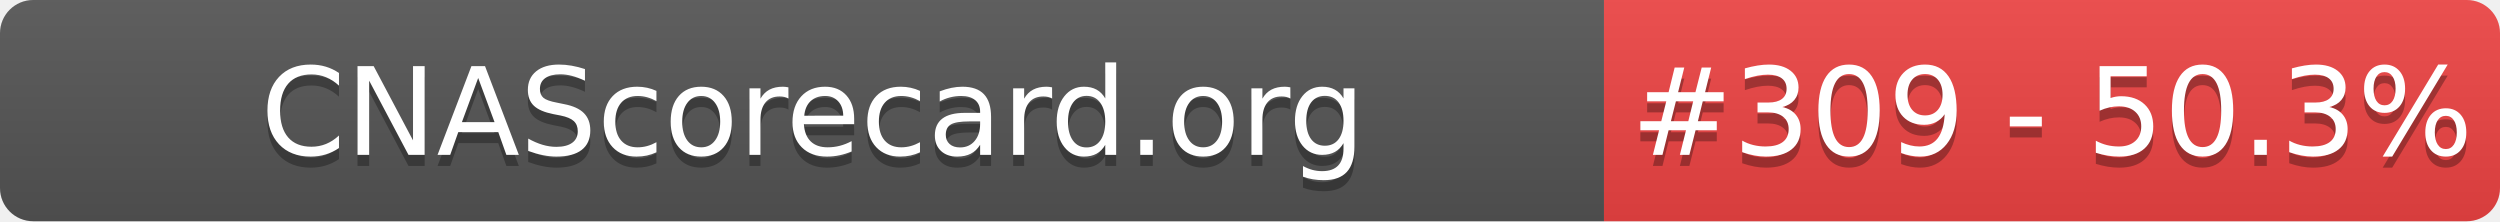
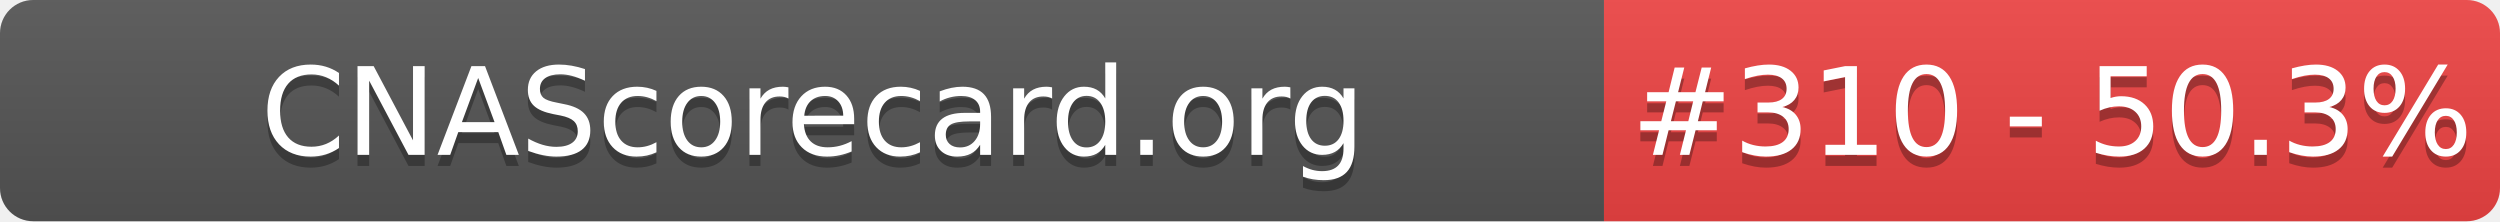
- <svg xmlns="http://www.w3.org/2000/svg" width="226" height="20" role="img" aria-label="CNAScorecard.org: #309 - 50.3%">
+ <svg xmlns="http://www.w3.org/2000/svg" width="226" height="20" role="img" aria-label="CNAScorecard.org: #310 - 50.3%">
  <linearGradient id="s" x2="0" y2="100%">
    <stop offset="0" stop-color="#bbb" stop-opacity=".1" />
    <stop offset="1" stop-opacity=".1" />
  </linearGradient>
  <clipPath id="r">
    <rect width="226" height="20" rx="3" fill="#fff" />
  </clipPath>
  <g clip-path="url(#r)">
    <rect width="145" height="20" fill="#555" />
    <rect x="145" width="81" height="20" fill="#EF4444" />
    <rect width="226" height="20" fill="url(#s)" />
  </g>
  <g fill="#fff" text-anchor="middle" font-family="Verdana,Geneva,DejaVu Sans,sans-serif" text-rendering="geometricPrecision" font-size="110">
    <text aria-hidden="true" x="735" y="150" fill="#010101" fill-opacity=".3" transform="scale(.1)" textLength="1350">CNAScorecard.org</text>
    <text x="735" y="140" transform="scale(.1)" fill="#fff" textLength="1350">CNAScorecard.org</text>
-     <text aria-hidden="true" x="1855" y="150" fill="#010101" fill-opacity=".3" transform="scale(.1)" textLength="660">#309 - 50.3%</text>
-     <text x="1855" y="140" transform="scale(.1)" fill="#fff" textLength="660">#309 - 50.3%</text>
+     <text aria-hidden="true" x="1855" y="150" fill="#010101" fill-opacity=".3" transform="scale(.1)" textLength="660">#310 - 50.3%</text>
+     <text x="1855" y="140" transform="scale(.1)" fill="#fff" textLength="660">#310 - 50.3%</text>
  </g>
</svg>
